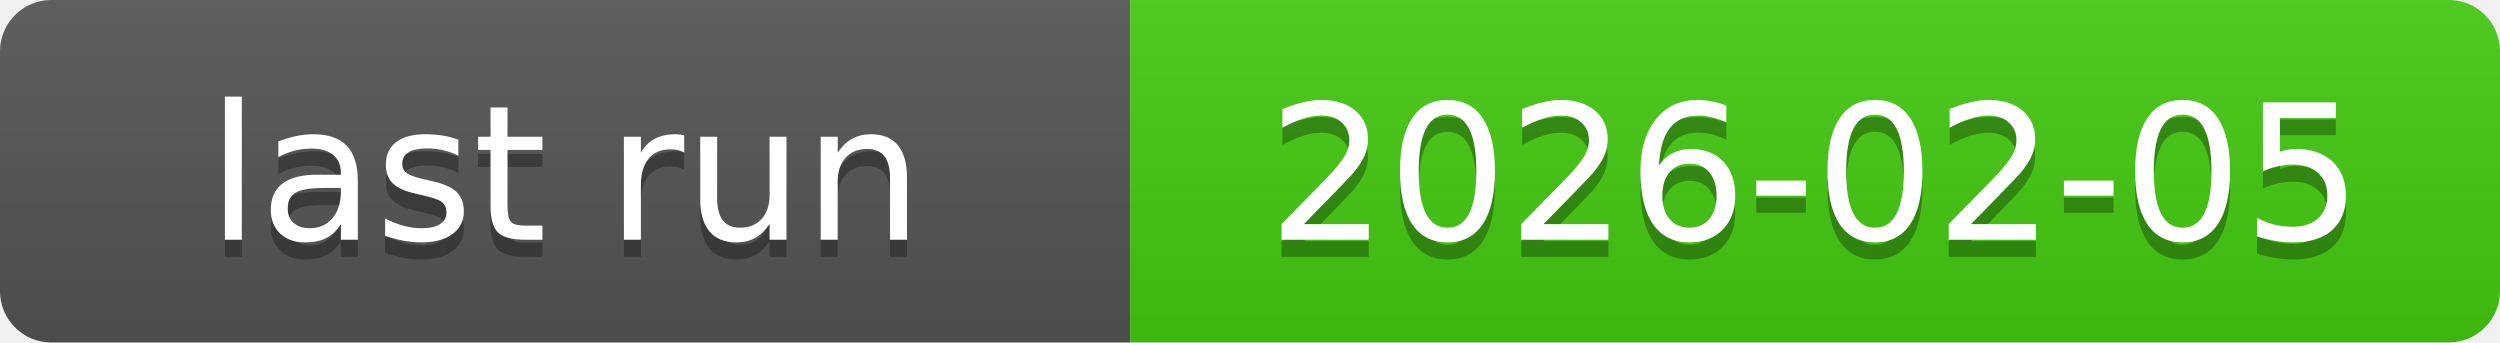
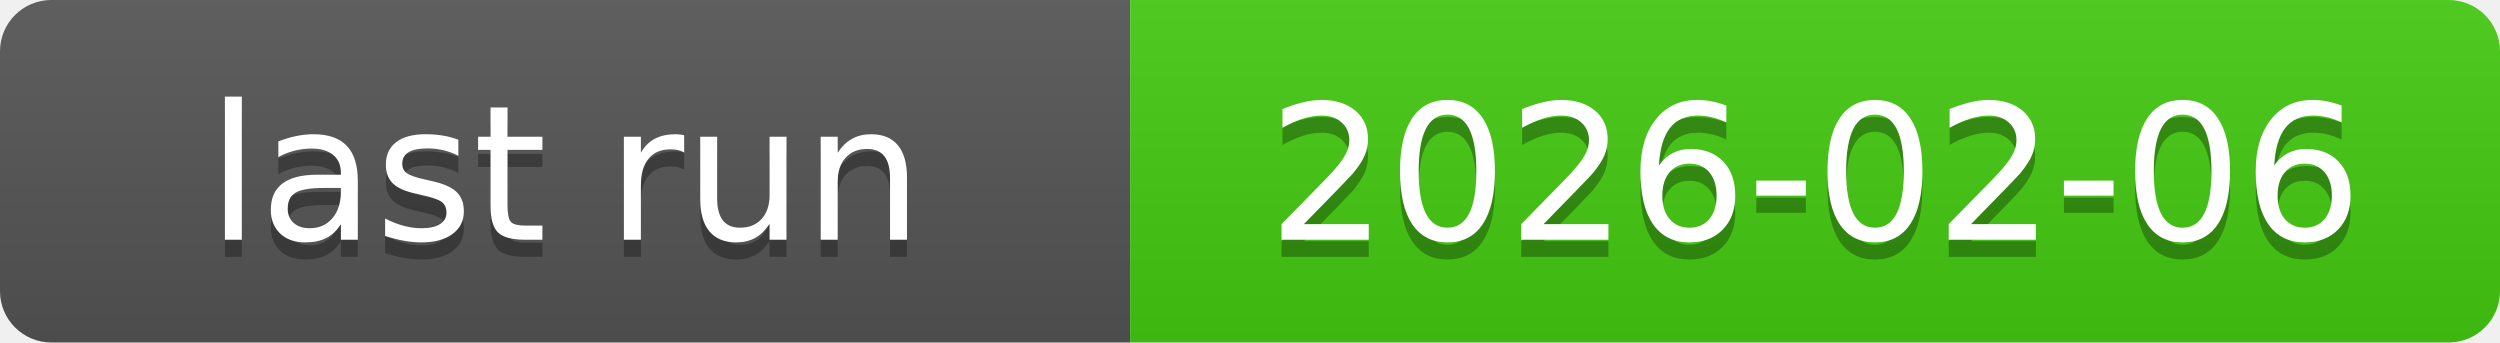
<svg xmlns="http://www.w3.org/2000/svg" xmlns:xlink="http://www.w3.org/1999/xlink" width="146" height="20" role="img">
-   <a target="_blank" xlink:href="https://github.com/symbolic-labs-pub/freedom-that-lasts/actions/runs/21698315657">
+   <a target="_blank" xlink:href="https://github.com/symbolic-labs-pub/freedom-that-lasts/actions/runs/21738267266">
    <linearGradient id="s" x2="0" y2="100%">
      <stop offset="0" stop-color="#bbb" stop-opacity=".1" />
      <stop offset="1" stop-opacity=".1" />
    </linearGradient>
    <clipPath id="r">
      <rect width="146" height="20" rx="3" fill="#fff" />
    </clipPath>
    <g clip-path="url(#r)">
      <rect width="66" height="20" fill="#555" />
      <rect x="66" width="80" height="20" fill="#4c1" />
      <rect width="146" height="20" fill="url(#s)" />
    </g>
    <g fill="#fff" text-anchor="middle" font-family="Verdana,Geneva,DejaVu Sans,sans-serif" text-rendering="geometricPrecision" font-size="110">
      <text aria-hidden="true" x="330.0" y="150" fill="#010101" fill-opacity=".3" transform="scale(.1)" textLength="560">last run</text>
      <text x="330.0" y="140" transform="scale(.1)" fill="#fff" textLength="560">last run</text>
-       <text aria-hidden="true" x="1060.0" y="150" fill="#010101" fill-opacity=".3" transform="scale(.1)" textLength="700">2026-02-05</text>
-       <text x="1060.0" y="140" transform="scale(.1)" fill="#fff" textLength="700">2026-02-05</text>
+       <text aria-hidden="true" x="1060.0" y="150" fill="#010101" fill-opacity=".3" transform="scale(.1)" textLength="700">2026-02-06</text>
+       <text x="1060.0" y="140" transform="scale(.1)" fill="#fff" textLength="700">2026-02-06</text>
    </g>
  </a>
</svg>
